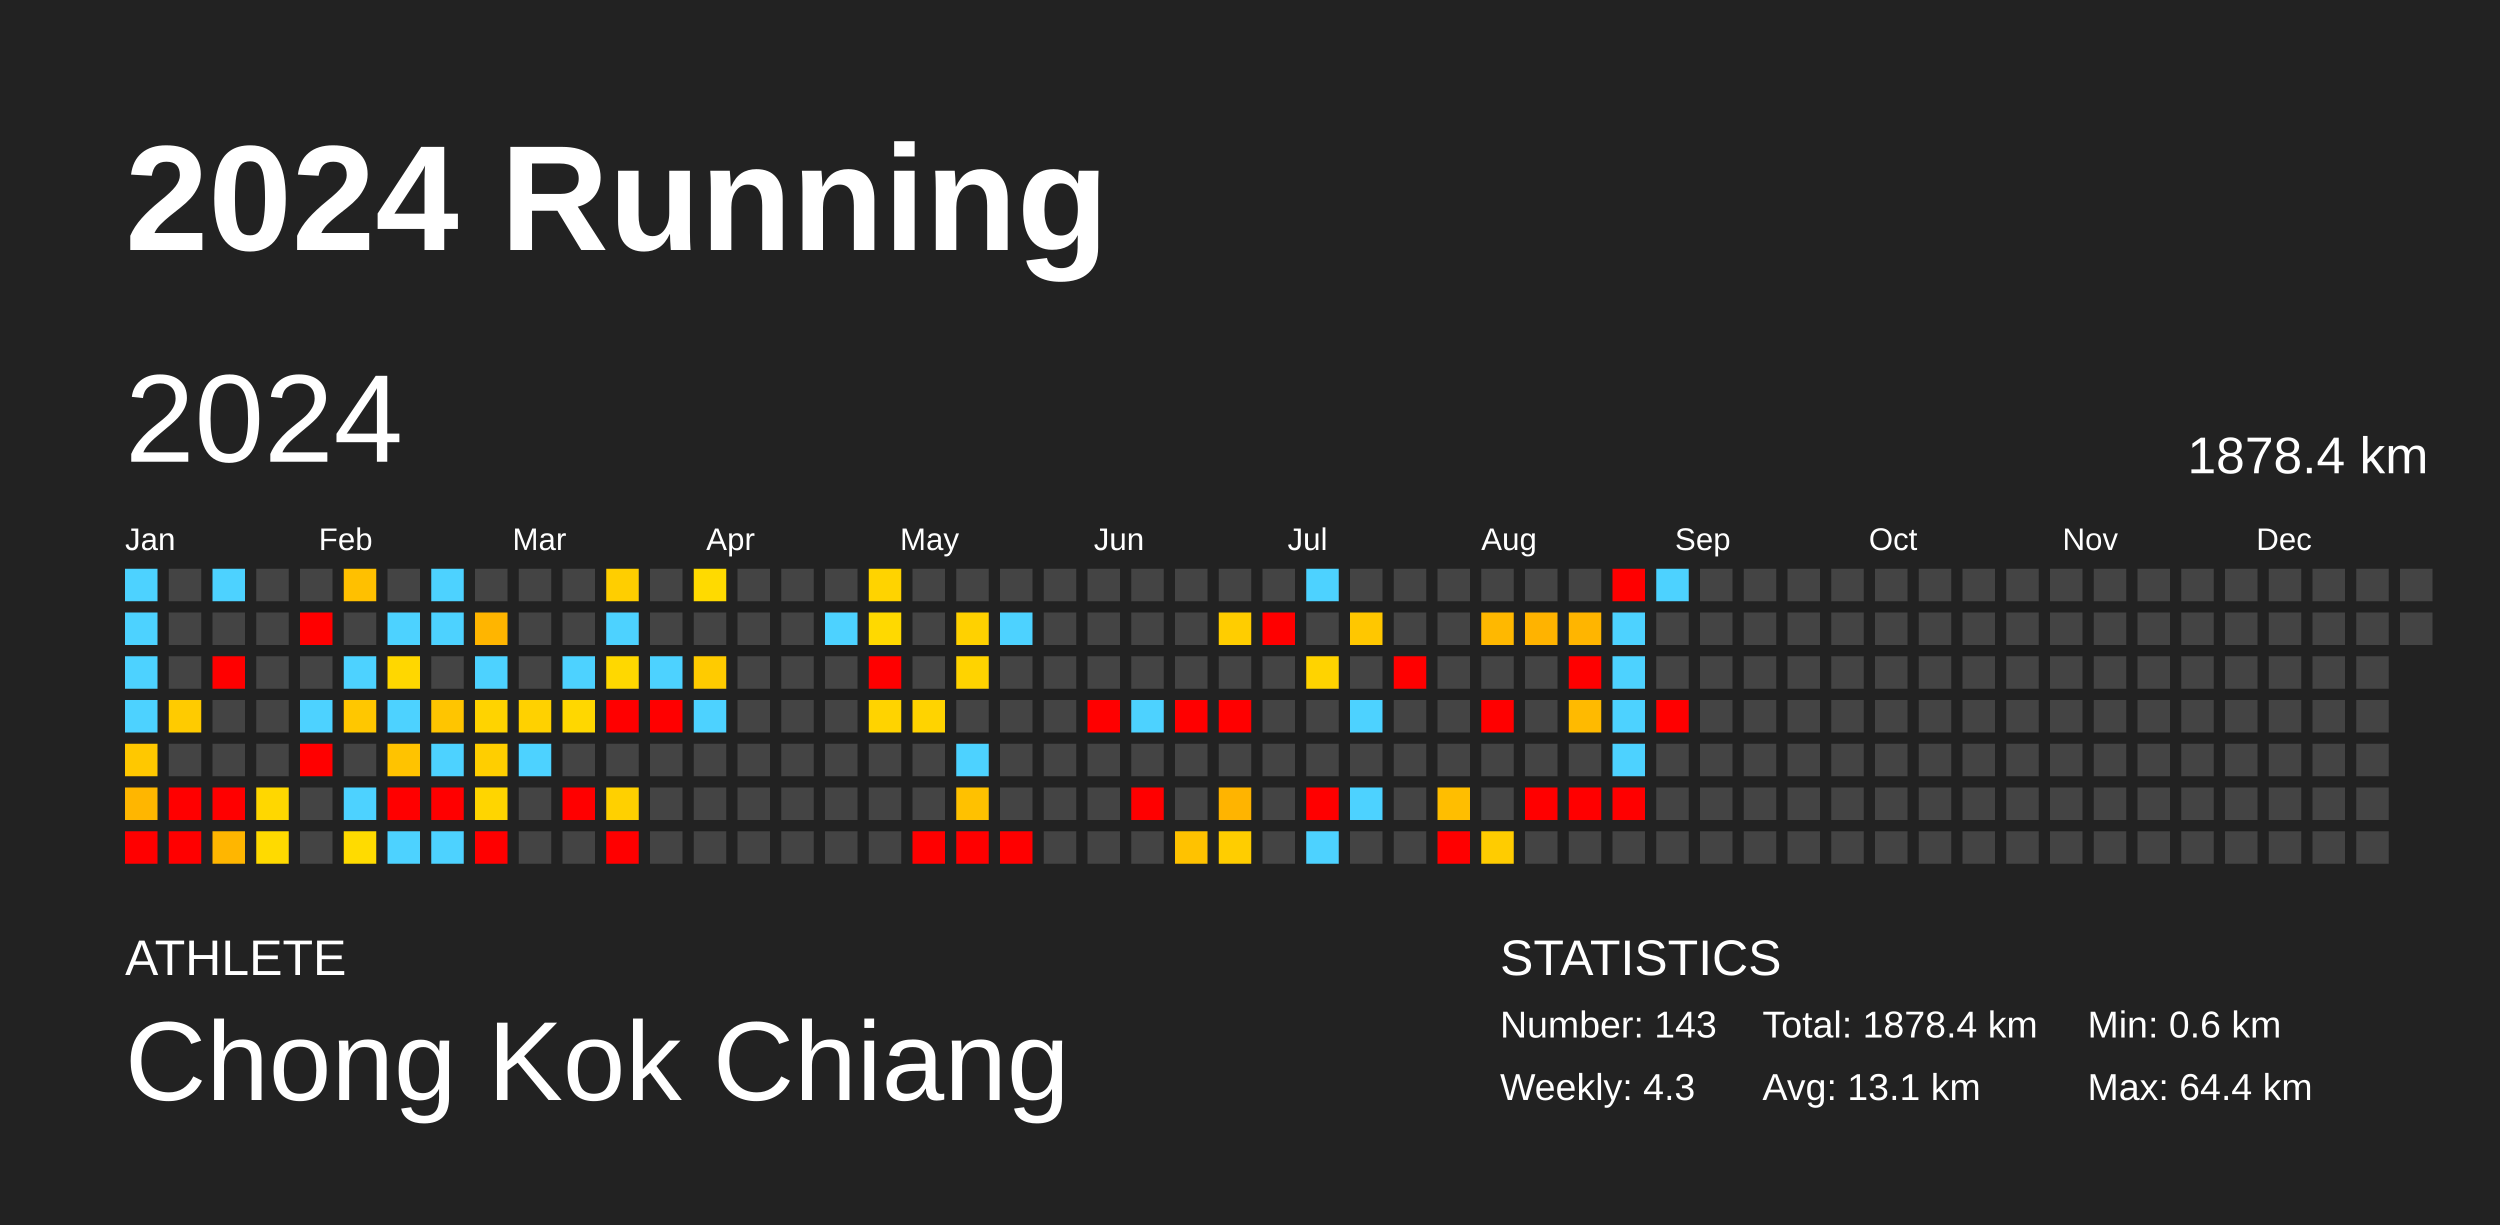
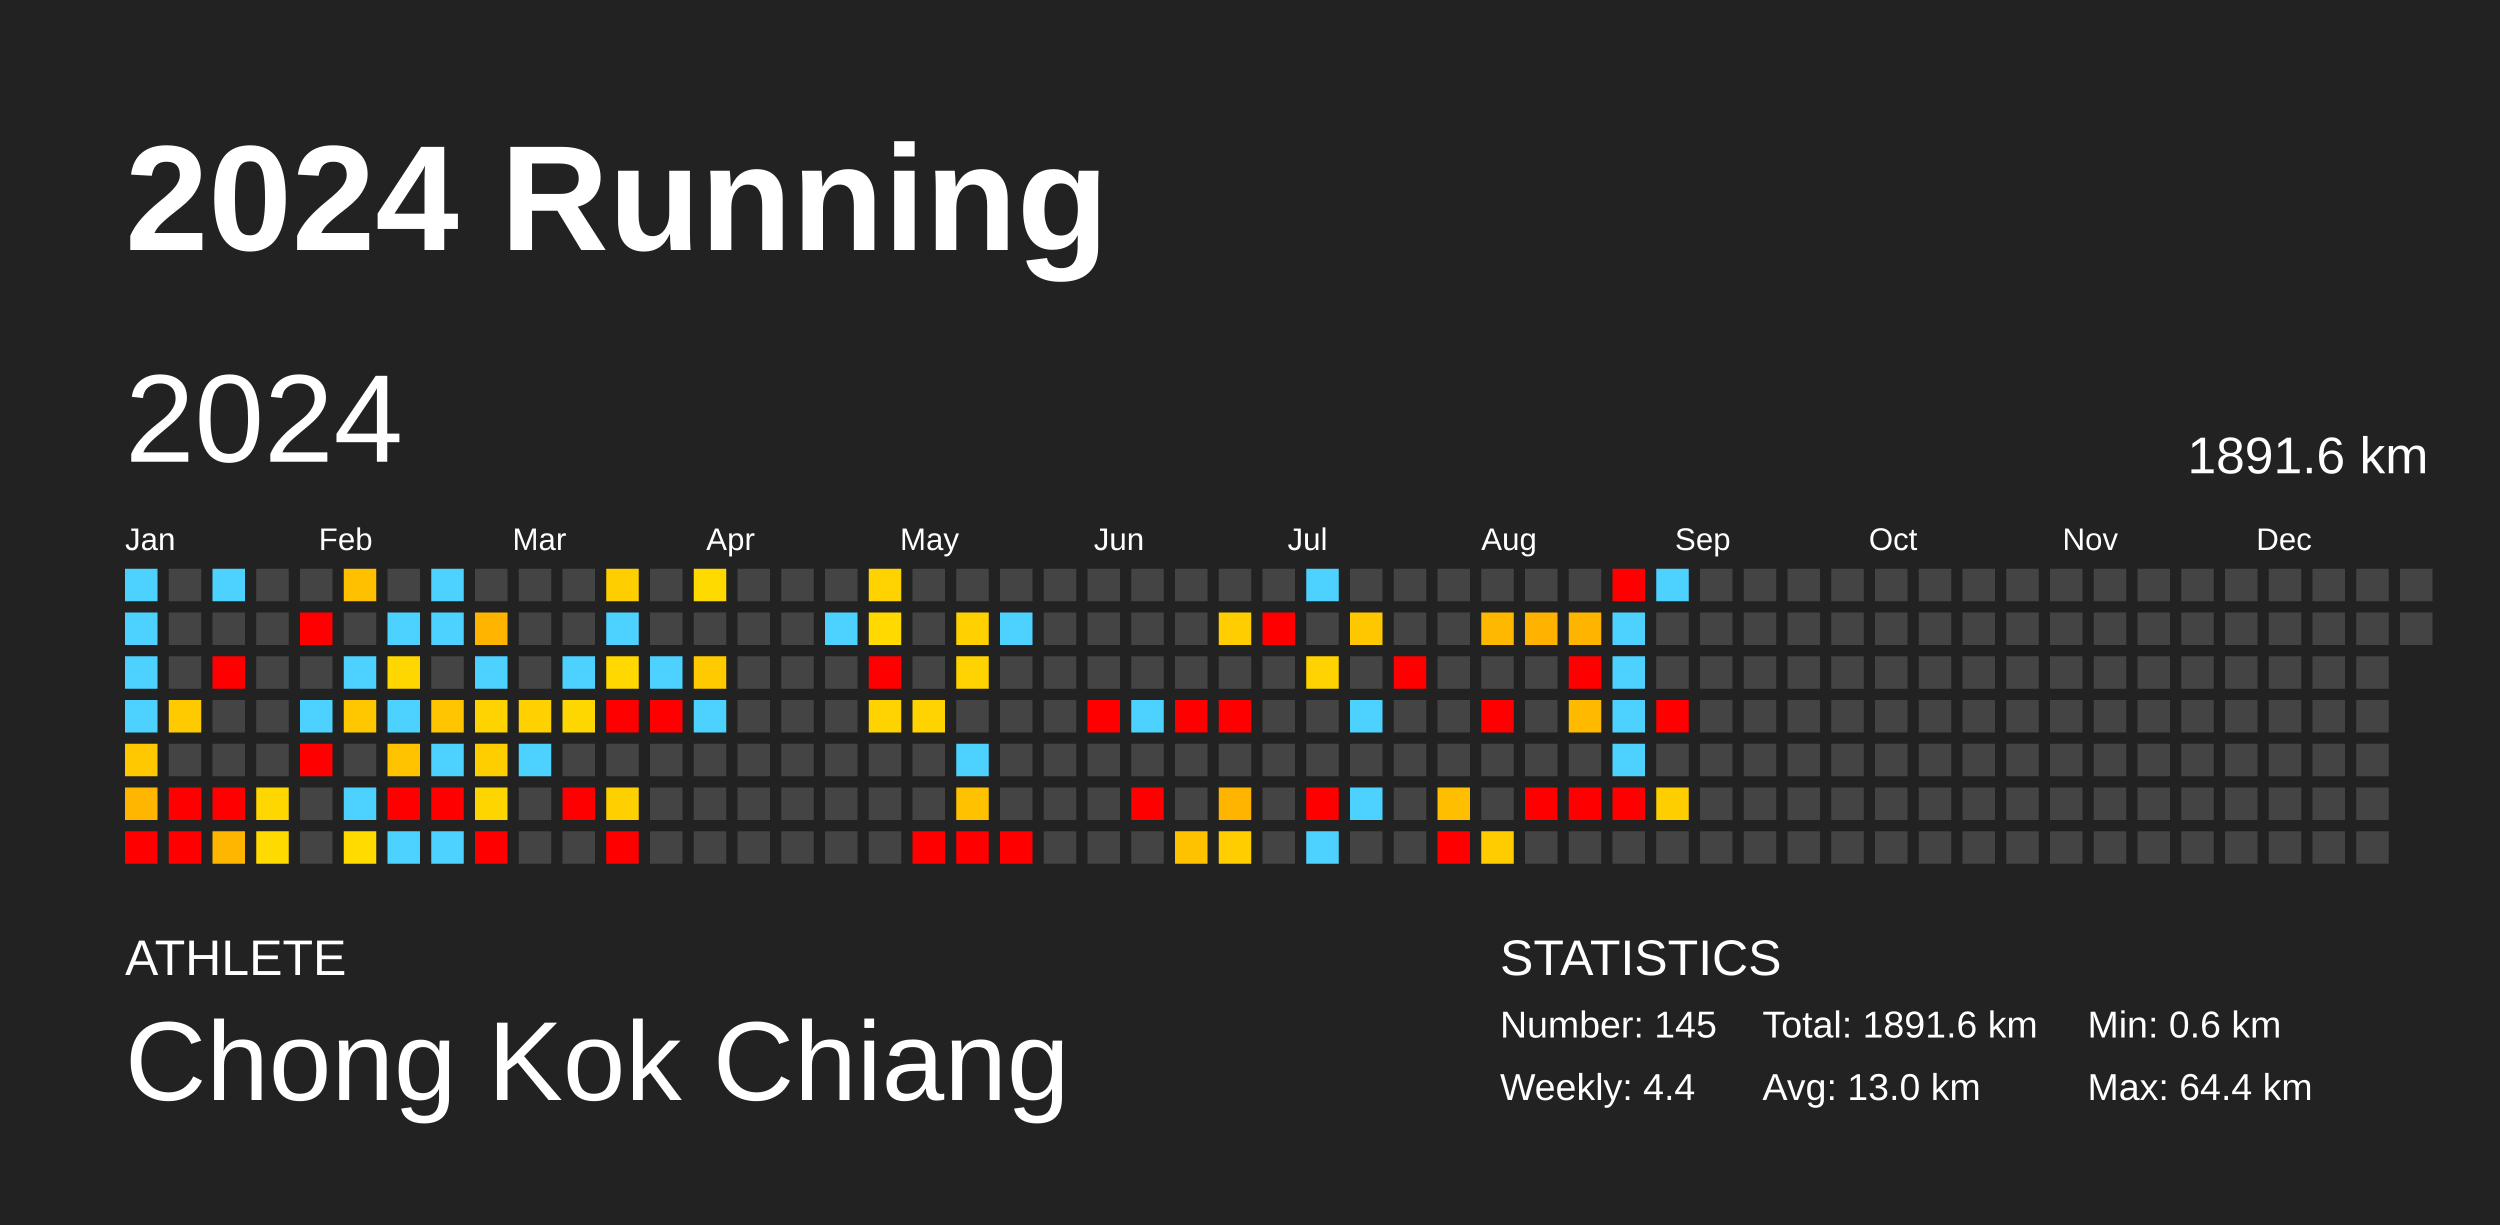
<svg xmlns="http://www.w3.org/2000/svg" baseProfile="full" height="98mm" version="1.1" viewBox="0,0,200,98" width="200mm">
  <defs />
  <rect fill="#222222" height="98" width="200" x="0" y="0" />
  <text fill="#FFFFFF" style="font-size:12px; font-family:Arial; font-weight:bold;" x="10" y="20">2024 Running</text>
  <text fill="#FFFFFF" style="font-size:4px; font-family:Arial" x="10" y="78">ATHLETE</text>
  <text fill="#FFFFFF" style="font-size:9px; font-family:Arial" x="10" y="88">Chong Kok Chiang</text>
  <text fill="#FFFFFF" style="font-size:4px; font-family:Arial" x="120" y="78">STATISTICS</text>
-   <text fill="#FFFFFF" style="font-size:3px; font-family:Arial" x="120" y="83">Number: 143</text>
-   <text fill="#FFFFFF" style="font-size:3px; font-family:Arial" x="120" y="88">Weekly: 4.3</text>
-   <text fill="#FFFFFF" style="font-size:3px; font-family:Arial" x="141" y="83">Total: 1878.4 km</text>
-   <text fill="#FFFFFF" style="font-size:3px; font-family:Arial" x="141" y="88">Avg: 13.1 km</text>
+   <text fill="#FFFFFF" style="font-size:3px; font-family:Arial" x="120" y="83">Number: 145</text>
+   <text fill="#FFFFFF" style="font-size:3px; font-family:Arial" x="120" y="88">Weekly: 4.4</text>
+   <text fill="#FFFFFF" style="font-size:3px; font-family:Arial" x="141" y="83">Total: 1891.6 km</text>
+   <text fill="#FFFFFF" style="font-size:3px; font-family:Arial" x="141" y="88">Avg: 13.0 km</text>
  <text fill="#FFFFFF" style="font-size:3px; font-family:Arial" x="167" y="83">Min: 0.6 km</text>
  <text fill="#FFFFFF" style="font-size:3px; font-family:Arial" x="167" y="88">Max: 64.4 km</text>
  <text dominant-baseline="hanging" fill="#FFFFFF" style="font-size:10.0px; font-family:Arial;" x="10" y="30">2024</text>
-   <text dominant-baseline="hanging" fill="#FFFFFF" style="font-size:4.125px; font-family:Arial;" x="175" y="35">1878.4 km</text>
+   <text dominant-baseline="hanging" fill="#FFFFFF" style="font-size:4.125px; font-family:Arial;" x="175" y="35">1891.6 km</text>
  <text fill="#FFFFFF" style="font-size:2.5px; font-family:Arial" x="10.0" y="44">Jan</text>
  <text fill="#FFFFFF" style="font-size:2.5px; font-family:Arial" x="25.5" y="44">Feb</text>
  <text fill="#FFFFFF" style="font-size:2.5px; font-family:Arial" x="41.0" y="44">Mar</text>
  <text fill="#FFFFFF" style="font-size:2.5px; font-family:Arial" x="56.5" y="44">Apr</text>
  <text fill="#FFFFFF" style="font-size:2.5px; font-family:Arial" x="72.0" y="44">May</text>
  <text fill="#FFFFFF" style="font-size:2.5px; font-family:Arial" x="87.5" y="44">Jun</text>
  <text fill="#FFFFFF" style="font-size:2.5px; font-family:Arial" x="103.0" y="44">Jul</text>
  <text fill="#FFFFFF" style="font-size:2.5px; font-family:Arial" x="118.5" y="44">Aug</text>
  <text fill="#FFFFFF" style="font-size:2.5px; font-family:Arial" x="134.0" y="44">Sep</text>
  <text fill="#FFFFFF" style="font-size:2.5px; font-family:Arial" x="149.5" y="44">Oct</text>
  <text fill="#FFFFFF" style="font-size:2.5px; font-family:Arial" x="165.0" y="44">Nov</text>
  <text fill="#FFFFFF" style="font-size:2.5px; font-family:Arial" x="180.5" y="44">Dec</text>
  <rect fill="#4dd2ff" height="2.6" width="2.6" x="10.0" y="45.5" />
  <rect fill="#4dd2ff" height="2.6" width="2.6" x="10.0" y="49.0" />
  <rect fill="#4dd2ff" height="2.6" width="2.6" x="10.0" y="52.5" />
  <rect fill="#4dd2ff" height="2.6" width="2.6" x="10.0" y="56.0" />
  <rect fill="#ffc800" height="2.6" width="2.6" x="10.0" y="59.5" />
  <rect fill="#ffb600" height="2.6" width="2.6" x="10.0" y="63.0" />
  <rect fill="red" height="2.6" width="2.6" x="10.0" y="66.5" />
  <rect fill="#444444" height="2.6" width="2.6" x="13.5" y="45.5" />
  <rect fill="#444444" height="2.6" width="2.6" x="13.5" y="49.0" />
  <rect fill="#444444" height="2.6" width="2.6" x="13.5" y="52.5" />
  <rect fill="#ffcb00" height="2.6" width="2.6" x="13.5" y="56.0" />
  <rect fill="#444444" height="2.6" width="2.6" x="13.5" y="59.5" />
  <rect fill="red" height="2.6" width="2.6" x="13.5" y="63.0" />
  <rect fill="red" height="2.6" width="2.6" x="13.5" y="66.5" />
  <rect fill="#4dd2ff" height="2.6" width="2.6" x="17.0" y="45.5" />
  <rect fill="#444444" height="2.6" width="2.6" x="17.0" y="49.0" />
  <rect fill="red" height="2.6" width="2.6" x="17.0" y="52.5" />
  <rect fill="#444444" height="2.6" width="2.6" x="17.0" y="56.0" />
  <rect fill="#444444" height="2.6" width="2.6" x="17.0" y="59.5" />
  <rect fill="red" height="2.6" width="2.6" x="17.0" y="63.0" />
  <rect fill="#ffb600" height="2.6" width="2.6" x="17.0" y="66.5" />
  <rect fill="#444444" height="2.6" width="2.6" x="20.5" y="45.5" />
  <rect fill="#444444" height="2.6" width="2.6" x="20.5" y="49.0" />
  <rect fill="#444444" height="2.6" width="2.6" x="20.5" y="52.5" />
  <rect fill="#444444" height="2.6" width="2.6" x="20.5" y="56.0" />
  <rect fill="#444444" height="2.6" width="2.6" x="20.5" y="59.5" />
  <rect fill="#ffd700" height="2.6" width="2.6" x="20.5" y="63.0" />
  <rect fill="#ffda00" height="2.6" width="2.6" x="20.5" y="66.5" />
  <rect fill="#444444" height="2.6" width="2.6" x="24.0" y="45.5" />
  <rect fill="red" height="2.6" width="2.6" x="24.0" y="49.0" />
  <rect fill="#444444" height="2.6" width="2.6" x="24.0" y="52.5" />
  <rect fill="#4dd2ff" height="2.6" width="2.6" x="24.0" y="56.0" />
  <rect fill="red" height="2.6" width="2.6" x="24.0" y="59.5" />
  <rect fill="#444444" height="2.6" width="2.6" x="24.0" y="63.0" />
  <rect fill="#444444" height="2.6" width="2.6" x="24.0" y="66.5" />
  <rect fill="#ffc000" height="2.6" width="2.6" x="27.5" y="45.5" />
  <rect fill="#444444" height="2.6" width="2.6" x="27.5" y="49.0" />
  <rect fill="#4dd2ff" height="2.6" width="2.6" x="27.5" y="52.5" />
  <rect fill="#ffc700" height="2.6" width="2.6" x="27.5" y="56.0" />
  <rect fill="#444444" height="2.6" width="2.6" x="27.5" y="59.5" />
  <rect fill="#4dd2ff" height="2.6" width="2.6" x="27.5" y="63.0" />
  <rect fill="#ffdb00" height="2.6" width="2.6" x="27.5" y="66.5" />
  <rect fill="#444444" height="2.6" width="2.6" x="31.0" y="45.5" />
  <rect fill="#4dd2ff" height="2.6" width="2.6" x="31.0" y="49.0" />
  <rect fill="#ffd700" height="2.6" width="2.6" x="31.0" y="52.5" />
  <rect fill="#4dd2ff" height="2.6" width="2.6" x="31.0" y="56.0" />
  <rect fill="#ffc300" height="2.6" width="2.6" x="31.0" y="59.5" />
  <rect fill="red" height="2.6" width="2.6" x="31.0" y="63.0" />
  <rect fill="#4dd2ff" height="2.6" width="2.6" x="31.0" y="66.5" />
  <rect fill="#4dd2ff" height="2.6" width="2.6" x="34.5" y="45.5" />
  <rect fill="#4dd2ff" height="2.6" width="2.6" x="34.5" y="49.0" />
  <rect fill="#444444" height="2.6" width="2.6" x="34.5" y="52.5" />
  <rect fill="#ffc500" height="2.6" width="2.6" x="34.5" y="56.0" />
  <rect fill="#4dd2ff" height="2.6" width="2.6" x="34.5" y="59.5" />
  <rect fill="red" height="2.6" width="2.6" x="34.5" y="63.0" />
  <rect fill="#4dd2ff" height="2.6" width="2.6" x="34.5" y="66.5" />
  <rect fill="#444444" height="2.6" width="2.6" x="38.0" y="45.5" />
  <rect fill="#ffb500" height="2.6" width="2.6" x="38.0" y="49.0" />
  <rect fill="#4dd2ff" height="2.6" width="2.6" x="38.0" y="52.5" />
  <rect fill="#ffd300" height="2.6" width="2.6" x="38.0" y="56.0" />
  <rect fill="#ffce00" height="2.6" width="2.6" x="38.0" y="59.5" />
  <rect fill="#ffd500" height="2.6" width="2.6" x="38.0" y="63.0" />
  <rect fill="red" height="2.6" width="2.6" x="38.0" y="66.5" />
  <rect fill="#444444" height="2.6" width="2.6" x="41.5" y="45.5" />
  <rect fill="#444444" height="2.6" width="2.6" x="41.5" y="49.0" />
  <rect fill="#444444" height="2.6" width="2.6" x="41.5" y="52.5" />
  <rect fill="#ffd100" height="2.6" width="2.6" x="41.5" y="56.0" />
  <rect fill="#4dd2ff" height="2.6" width="2.6" x="41.5" y="59.5" />
  <rect fill="#444444" height="2.6" width="2.6" x="41.5" y="63.0" />
  <rect fill="#444444" height="2.6" width="2.6" x="41.5" y="66.5" />
  <rect fill="#444444" height="2.6" width="2.6" x="45.0" y="45.5" />
  <rect fill="#444444" height="2.6" width="2.6" x="45.0" y="49.0" />
  <rect fill="#4dd2ff" height="2.6" width="2.6" x="45.0" y="52.5" />
  <rect fill="#ffd700" height="2.6" width="2.6" x="45.0" y="56.0" />
  <rect fill="#444444" height="2.6" width="2.6" x="45.0" y="59.5" />
  <rect fill="red" height="2.6" width="2.6" x="45.0" y="63.0" />
  <rect fill="#444444" height="2.6" width="2.6" x="45.0" y="66.5" />
  <rect fill="#ffce00" height="2.6" width="2.6" x="48.5" y="45.5" />
  <rect fill="#4dd2ff" height="2.6" width="2.6" x="48.5" y="49.0" />
  <rect fill="#ffd800" height="2.6" width="2.6" x="48.5" y="52.5" />
  <rect fill="red" height="2.6" width="2.6" x="48.5" y="56.0" />
  <rect fill="#444444" height="2.6" width="2.6" x="48.5" y="59.5" />
  <rect fill="#ffd000" height="2.6" width="2.6" x="48.5" y="63.0" />
  <rect fill="red" height="2.6" width="2.6" x="48.5" y="66.5" />
  <rect fill="#444444" height="2.6" width="2.6" x="52.0" y="45.5" />
  <rect fill="#444444" height="2.6" width="2.6" x="52.0" y="49.0" />
  <rect fill="#4dd2ff" height="2.6" width="2.6" x="52.0" y="52.5" />
  <rect fill="red" height="2.6" width="2.6" x="52.0" y="56.0" />
  <rect fill="#444444" height="2.6" width="2.6" x="52.0" y="59.5" />
  <rect fill="#444444" height="2.6" width="2.6" x="52.0" y="63.0" />
  <rect fill="#444444" height="2.6" width="2.6" x="52.0" y="66.5" />
  <rect fill="#ffda00" height="2.6" width="2.6" x="55.5" y="45.5" />
  <rect fill="#444444" height="2.6" width="2.6" x="55.5" y="49.0" />
  <rect fill="#ffcb00" height="2.6" width="2.6" x="55.5" y="52.5" />
  <rect fill="#4dd2ff" height="2.6" width="2.6" x="55.5" y="56.0" />
  <rect fill="#444444" height="2.6" width="2.6" x="55.5" y="59.5" />
  <rect fill="#444444" height="2.6" width="2.6" x="55.5" y="63.0" />
  <rect fill="#444444" height="2.6" width="2.6" x="55.5" y="66.5" />
  <rect fill="#444444" height="2.6" width="2.6" x="59.0" y="45.5" />
  <rect fill="#444444" height="2.6" width="2.6" x="59.0" y="49.0" />
  <rect fill="#444444" height="2.6" width="2.6" x="59.0" y="52.5" />
  <rect fill="#444444" height="2.6" width="2.6" x="59.0" y="56.0" />
  <rect fill="#444444" height="2.6" width="2.6" x="59.0" y="59.5" />
  <rect fill="#444444" height="2.6" width="2.6" x="59.0" y="63.0" />
  <rect fill="#444444" height="2.6" width="2.6" x="59.0" y="66.5" />
  <rect fill="#444444" height="2.6" width="2.6" x="62.5" y="45.5" />
  <rect fill="#444444" height="2.6" width="2.6" x="62.5" y="49.0" />
  <rect fill="#444444" height="2.6" width="2.6" x="62.5" y="52.5" />
  <rect fill="#444444" height="2.6" width="2.6" x="62.5" y="56.0" />
  <rect fill="#444444" height="2.6" width="2.6" x="62.5" y="59.5" />
  <rect fill="#444444" height="2.6" width="2.6" x="62.5" y="63.0" />
  <rect fill="#444444" height="2.6" width="2.6" x="62.5" y="66.5" />
  <rect fill="#444444" height="2.6" width="2.6" x="66.0" y="45.5" />
  <rect fill="#4dd2ff" height="2.6" width="2.6" x="66.0" y="49.0" />
  <rect fill="#444444" height="2.6" width="2.6" x="66.0" y="52.5" />
  <rect fill="#444444" height="2.6" width="2.6" x="66.0" y="56.0" />
  <rect fill="#444444" height="2.6" width="2.6" x="66.0" y="59.5" />
  <rect fill="#444444" height="2.6" width="2.6" x="66.0" y="63.0" />
  <rect fill="#444444" height="2.6" width="2.6" x="66.0" y="66.5" />
  <rect fill="#ffd300" height="2.6" width="2.6" x="69.5" y="45.5" />
  <rect fill="#ffd900" height="2.6" width="2.6" x="69.5" y="49.0" />
  <rect fill="red" height="2.6" width="2.6" x="69.5" y="52.5" />
  <rect fill="#ffd300" height="2.6" width="2.6" x="69.5" y="56.0" />
  <rect fill="#444444" height="2.6" width="2.6" x="69.5" y="59.5" />
  <rect fill="#444444" height="2.6" width="2.6" x="69.5" y="63.0" />
  <rect fill="#444444" height="2.6" width="2.6" x="69.5" y="66.5" />
  <rect fill="#444444" height="2.6" width="2.6" x="73.0" y="45.5" />
  <rect fill="#444444" height="2.6" width="2.6" x="73.0" y="49.0" />
  <rect fill="#444444" height="2.6" width="2.6" x="73.0" y="52.5" />
  <rect fill="#ffd300" height="2.6" width="2.6" x="73.0" y="56.0" />
  <rect fill="#444444" height="2.6" width="2.6" x="73.0" y="59.5" />
  <rect fill="#444444" height="2.6" width="2.6" x="73.0" y="63.0" />
  <rect fill="red" height="2.6" width="2.6" x="73.0" y="66.5" />
  <rect fill="#444444" height="2.6" width="2.6" x="76.5" y="45.5" />
  <rect fill="#ffd100" height="2.6" width="2.6" x="76.5" y="49.0" />
  <rect fill="#ffd300" height="2.6" width="2.6" x="76.5" y="52.5" />
  <rect fill="#444444" height="2.6" width="2.6" x="76.5" y="56.0" />
  <rect fill="#4dd2ff" height="2.6" width="2.6" x="76.5" y="59.5" />
  <rect fill="#ffc100" height="2.6" width="2.6" x="76.5" y="63.0" />
  <rect fill="red" height="2.6" width="2.6" x="76.5" y="66.5" />
  <rect fill="#444444" height="2.6" width="2.6" x="80.0" y="45.5" />
  <rect fill="#4dd2ff" height="2.6" width="2.6" x="80.0" y="49.0" />
  <rect fill="#444444" height="2.6" width="2.6" x="80.0" y="52.5" />
  <rect fill="#444444" height="2.6" width="2.6" x="80.0" y="56.0" />
  <rect fill="#444444" height="2.6" width="2.6" x="80.0" y="59.5" />
  <rect fill="#444444" height="2.6" width="2.6" x="80.0" y="63.0" />
  <rect fill="red" height="2.6" width="2.6" x="80.0" y="66.5" />
  <rect fill="#444444" height="2.6" width="2.6" x="83.5" y="45.5" />
  <rect fill="#444444" height="2.6" width="2.6" x="83.5" y="49.0" />
  <rect fill="#444444" height="2.6" width="2.6" x="83.5" y="52.5" />
  <rect fill="#444444" height="2.6" width="2.6" x="83.5" y="56.0" />
  <rect fill="#444444" height="2.6" width="2.6" x="83.5" y="59.5" />
  <rect fill="#444444" height="2.6" width="2.6" x="83.5" y="63.0" />
  <rect fill="#444444" height="2.6" width="2.6" x="83.5" y="66.5" />
  <rect fill="#444444" height="2.6" width="2.6" x="87.0" y="45.5" />
  <rect fill="#444444" height="2.6" width="2.6" x="87.0" y="49.0" />
  <rect fill="#444444" height="2.6" width="2.6" x="87.0" y="52.5" />
  <rect fill="red" height="2.6" width="2.6" x="87.0" y="56.0" />
  <rect fill="#444444" height="2.6" width="2.6" x="87.0" y="59.5" />
  <rect fill="#444444" height="2.6" width="2.6" x="87.0" y="63.0" />
  <rect fill="#444444" height="2.6" width="2.6" x="87.0" y="66.5" />
  <rect fill="#444444" height="2.6" width="2.6" x="90.5" y="45.5" />
  <rect fill="#444444" height="2.6" width="2.6" x="90.5" y="49.0" />
  <rect fill="#444444" height="2.6" width="2.6" x="90.5" y="52.5" />
  <rect fill="#4dd2ff" height="2.6" width="2.6" x="90.5" y="56.0" />
  <rect fill="#444444" height="2.6" width="2.6" x="90.5" y="59.5" />
  <rect fill="red" height="2.6" width="2.6" x="90.5" y="63.0" />
  <rect fill="#444444" height="2.6" width="2.6" x="90.5" y="66.5" />
  <rect fill="#444444" height="2.6" width="2.6" x="94.0" y="45.5" />
  <rect fill="#444444" height="2.6" width="2.6" x="94.0" y="49.0" />
  <rect fill="#444444" height="2.6" width="2.6" x="94.0" y="52.5" />
  <rect fill="red" height="2.6" width="2.6" x="94.0" y="56.0" />
  <rect fill="#444444" height="2.6" width="2.6" x="94.0" y="59.5" />
  <rect fill="#444444" height="2.6" width="2.6" x="94.0" y="63.0" />
  <rect fill="#ffc200" height="2.6" width="2.6" x="94.0" y="66.5" />
  <rect fill="#444444" height="2.6" width="2.6" x="97.5" y="45.5" />
  <rect fill="#ffcd00" height="2.6" width="2.6" x="97.5" y="49.0" />
  <rect fill="#444444" height="2.6" width="2.6" x="97.5" y="52.5" />
  <rect fill="red" height="2.6" width="2.6" x="97.5" y="56.0" />
  <rect fill="#444444" height="2.6" width="2.6" x="97.5" y="59.5" />
  <rect fill="#ffb400" height="2.6" width="2.6" x="97.5" y="63.0" />
  <rect fill="#ffcd00" height="2.6" width="2.6" x="97.5" y="66.5" />
  <rect fill="#444444" height="2.6" width="2.6" x="101.0" y="45.5" />
  <rect fill="red" height="2.6" width="2.6" x="101.0" y="49.0" />
  <rect fill="#444444" height="2.6" width="2.6" x="101.0" y="52.5" />
  <rect fill="#444444" height="2.6" width="2.6" x="101.0" y="56.0" />
  <rect fill="#444444" height="2.6" width="2.6" x="101.0" y="59.5" />
  <rect fill="#444444" height="2.6" width="2.6" x="101.0" y="63.0" />
  <rect fill="#444444" height="2.6" width="2.6" x="101.0" y="66.5" />
  <rect fill="#4dd2ff" height="2.6" width="2.6" x="104.5" y="45.5" />
  <rect fill="#444444" height="2.6" width="2.6" x="104.5" y="49.0" />
  <rect fill="#ffd300" height="2.6" width="2.6" x="104.5" y="52.5" />
  <rect fill="#444444" height="2.6" width="2.6" x="104.5" y="56.0" />
  <rect fill="#444444" height="2.6" width="2.6" x="104.5" y="59.5" />
  <rect fill="red" height="2.6" width="2.6" x="104.5" y="63.0" />
  <rect fill="#4dd2ff" height="2.6" width="2.6" x="104.5" y="66.5" />
  <rect fill="#444444" height="2.6" width="2.6" x="108.0" y="45.5" />
  <rect fill="#ffc700" height="2.6" width="2.6" x="108.0" y="49.0" />
  <rect fill="#444444" height="2.6" width="2.6" x="108.0" y="52.5" />
  <rect fill="#4dd2ff" height="2.6" width="2.6" x="108.0" y="56.0" />
  <rect fill="#444444" height="2.6" width="2.6" x="108.0" y="59.5" />
  <rect fill="#4dd2ff" height="2.6" width="2.6" x="108.0" y="63.0" />
  <rect fill="#444444" height="2.6" width="2.6" x="108.0" y="66.5" />
  <rect fill="#444444" height="2.6" width="2.6" x="111.5" y="45.5" />
  <rect fill="#444444" height="2.6" width="2.6" x="111.5" y="49.0" />
  <rect fill="red" height="2.6" width="2.6" x="111.5" y="52.5" />
  <rect fill="#444444" height="2.6" width="2.6" x="111.5" y="56.0" />
  <rect fill="#444444" height="2.6" width="2.6" x="111.5" y="59.5" />
  <rect fill="#444444" height="2.6" width="2.6" x="111.5" y="63.0" />
  <rect fill="#444444" height="2.6" width="2.6" x="111.5" y="66.5" />
  <rect fill="#444444" height="2.6" width="2.6" x="115.0" y="45.5" />
  <rect fill="#444444" height="2.6" width="2.6" x="115.0" y="49.0" />
  <rect fill="#444444" height="2.6" width="2.6" x="115.0" y="52.5" />
  <rect fill="#444444" height="2.6" width="2.6" x="115.0" y="56.0" />
  <rect fill="#444444" height="2.6" width="2.6" x="115.0" y="59.5" />
  <rect fill="#ffbe00" height="2.6" width="2.6" x="115.0" y="63.0" />
  <rect fill="red" height="2.6" width="2.6" x="115.0" y="66.5" />
  <rect fill="#444444" height="2.6" width="2.6" x="118.5" y="45.5" />
  <rect fill="#ffb800" height="2.6" width="2.6" x="118.5" y="49.0" />
  <rect fill="#444444" height="2.6" width="2.6" x="118.5" y="52.5" />
  <rect fill="red" height="2.6" width="2.6" x="118.5" y="56.0" />
  <rect fill="#444444" height="2.6" width="2.6" x="118.5" y="59.5" />
  <rect fill="#444444" height="2.6" width="2.6" x="118.5" y="63.0" />
  <rect fill="#ffcc00" height="2.6" width="2.6" x="118.5" y="66.5" />
  <rect fill="#444444" height="2.6" width="2.6" x="122.0" y="45.5" />
  <rect fill="#ffb300" height="2.6" width="2.6" x="122.0" y="49.0" />
  <rect fill="#444444" height="2.6" width="2.6" x="122.0" y="52.5" />
  <rect fill="#444444" height="2.6" width="2.6" x="122.0" y="56.0" />
  <rect fill="#444444" height="2.6" width="2.6" x="122.0" y="59.5" />
  <rect fill="red" height="2.6" width="2.6" x="122.0" y="63.0" />
  <rect fill="#444444" height="2.6" width="2.6" x="122.0" y="66.5" />
  <rect fill="#444444" height="2.6" width="2.6" x="125.5" y="45.5" />
  <rect fill="#ffb500" height="2.6" width="2.6" x="125.5" y="49.0" />
  <rect fill="red" height="2.6" width="2.6" x="125.5" y="52.5" />
  <rect fill="#ffba00" height="2.6" width="2.6" x="125.5" y="56.0" />
  <rect fill="#444444" height="2.6" width="2.6" x="125.5" y="59.5" />
  <rect fill="red" height="2.6" width="2.6" x="125.5" y="63.0" />
  <rect fill="#444444" height="2.6" width="2.6" x="125.5" y="66.5" />
  <rect fill="red" height="2.6" width="2.6" x="129.0" y="45.5" />
  <rect fill="#4dd2ff" height="2.6" width="2.6" x="129.0" y="49.0" />
  <rect fill="#4dd2ff" height="2.6" width="2.6" x="129.0" y="52.5" />
  <rect fill="#4dd2ff" height="2.6" width="2.6" x="129.0" y="56.0" />
  <rect fill="#4dd2ff" height="2.6" width="2.6" x="129.0" y="59.5" />
  <rect fill="red" height="2.6" width="2.6" x="129.0" y="63.0" />
  <rect fill="#444444" height="2.6" width="2.6" x="129.0" y="66.5" />
  <rect fill="#4dd2ff" height="2.6" width="2.6" x="132.5" y="45.5" />
  <rect fill="#444444" height="2.6" width="2.6" x="132.5" y="49.0" />
  <rect fill="#444444" height="2.6" width="2.6" x="132.5" y="52.5" />
  <rect fill="red" height="2.6" width="2.6" x="132.5" y="56.0" />
  <rect fill="#444444" height="2.6" width="2.6" x="132.5" y="59.5" />
-   <rect fill="#444444" height="2.6" width="2.6" x="132.5" y="63.0" />
+   <rect fill="#ffce00" height="2.6" width="2.6" x="132.5" y="63.0" />
  <rect fill="#444444" height="2.6" width="2.6" x="132.5" y="66.5" />
  <rect fill="#444444" height="2.6" width="2.6" x="136.0" y="45.5" />
  <rect fill="#444444" height="2.6" width="2.6" x="136.0" y="49.0" />
  <rect fill="#444444" height="2.6" width="2.6" x="136.0" y="52.5" />
  <rect fill="#444444" height="2.6" width="2.6" x="136.0" y="56.0" />
  <rect fill="#444444" height="2.6" width="2.6" x="136.0" y="59.5" />
  <rect fill="#444444" height="2.6" width="2.6" x="136.0" y="63.0" />
  <rect fill="#444444" height="2.6" width="2.6" x="136.0" y="66.5" />
  <rect fill="#444444" height="2.6" width="2.6" x="139.5" y="45.5" />
  <rect fill="#444444" height="2.6" width="2.6" x="139.5" y="49.0" />
  <rect fill="#444444" height="2.6" width="2.6" x="139.5" y="52.5" />
  <rect fill="#444444" height="2.6" width="2.6" x="139.5" y="56.0" />
  <rect fill="#444444" height="2.6" width="2.6" x="139.5" y="59.5" />
  <rect fill="#444444" height="2.6" width="2.6" x="139.5" y="63.0" />
  <rect fill="#444444" height="2.6" width="2.6" x="139.5" y="66.5" />
  <rect fill="#444444" height="2.6" width="2.6" x="143.0" y="45.5" />
  <rect fill="#444444" height="2.6" width="2.6" x="143.0" y="49.0" />
  <rect fill="#444444" height="2.6" width="2.6" x="143.0" y="52.5" />
  <rect fill="#444444" height="2.6" width="2.6" x="143.0" y="56.0" />
  <rect fill="#444444" height="2.6" width="2.6" x="143.0" y="59.5" />
  <rect fill="#444444" height="2.6" width="2.6" x="143.0" y="63.0" />
  <rect fill="#444444" height="2.6" width="2.6" x="143.0" y="66.5" />
  <rect fill="#444444" height="2.6" width="2.6" x="146.5" y="45.5" />
  <rect fill="#444444" height="2.6" width="2.6" x="146.5" y="49.0" />
  <rect fill="#444444" height="2.6" width="2.6" x="146.5" y="52.5" />
  <rect fill="#444444" height="2.6" width="2.6" x="146.5" y="56.0" />
  <rect fill="#444444" height="2.6" width="2.6" x="146.5" y="59.5" />
  <rect fill="#444444" height="2.6" width="2.6" x="146.5" y="63.0" />
  <rect fill="#444444" height="2.6" width="2.6" x="146.5" y="66.5" />
  <rect fill="#444444" height="2.6" width="2.6" x="150.0" y="45.5" />
  <rect fill="#444444" height="2.6" width="2.6" x="150.0" y="49.0" />
  <rect fill="#444444" height="2.6" width="2.6" x="150.0" y="52.5" />
  <rect fill="#444444" height="2.6" width="2.6" x="150.0" y="56.0" />
  <rect fill="#444444" height="2.6" width="2.6" x="150.0" y="59.5" />
  <rect fill="#444444" height="2.6" width="2.6" x="150.0" y="63.0" />
  <rect fill="#444444" height="2.6" width="2.6" x="150.0" y="66.5" />
  <rect fill="#444444" height="2.6" width="2.6" x="153.5" y="45.5" />
  <rect fill="#444444" height="2.6" width="2.6" x="153.5" y="49.0" />
  <rect fill="#444444" height="2.6" width="2.6" x="153.5" y="52.5" />
  <rect fill="#444444" height="2.6" width="2.6" x="153.5" y="56.0" />
  <rect fill="#444444" height="2.6" width="2.6" x="153.5" y="59.5" />
  <rect fill="#444444" height="2.6" width="2.6" x="153.5" y="63.0" />
  <rect fill="#444444" height="2.6" width="2.6" x="153.5" y="66.5" />
  <rect fill="#444444" height="2.6" width="2.6" x="157.0" y="45.5" />
  <rect fill="#444444" height="2.6" width="2.6" x="157.0" y="49.0" />
  <rect fill="#444444" height="2.6" width="2.6" x="157.0" y="52.5" />
  <rect fill="#444444" height="2.6" width="2.6" x="157.0" y="56.0" />
  <rect fill="#444444" height="2.6" width="2.6" x="157.0" y="59.5" />
  <rect fill="#444444" height="2.6" width="2.6" x="157.0" y="63.0" />
  <rect fill="#444444" height="2.6" width="2.6" x="157.0" y="66.5" />
  <rect fill="#444444" height="2.6" width="2.6" x="160.5" y="45.5" />
  <rect fill="#444444" height="2.6" width="2.6" x="160.5" y="49.0" />
  <rect fill="#444444" height="2.6" width="2.6" x="160.5" y="52.5" />
  <rect fill="#444444" height="2.6" width="2.6" x="160.5" y="56.0" />
  <rect fill="#444444" height="2.6" width="2.6" x="160.5" y="59.5" />
  <rect fill="#444444" height="2.6" width="2.6" x="160.5" y="63.0" />
  <rect fill="#444444" height="2.6" width="2.6" x="160.5" y="66.5" />
  <rect fill="#444444" height="2.6" width="2.6" x="164.0" y="45.5" />
  <rect fill="#444444" height="2.6" width="2.6" x="164.0" y="49.0" />
  <rect fill="#444444" height="2.6" width="2.6" x="164.0" y="52.5" />
  <rect fill="#444444" height="2.6" width="2.6" x="164.0" y="56.0" />
  <rect fill="#444444" height="2.6" width="2.6" x="164.0" y="59.5" />
  <rect fill="#444444" height="2.6" width="2.6" x="164.0" y="63.0" />
  <rect fill="#444444" height="2.6" width="2.6" x="164.0" y="66.5" />
  <rect fill="#444444" height="2.6" width="2.6" x="167.5" y="45.5" />
  <rect fill="#444444" height="2.6" width="2.6" x="167.5" y="49.0" />
  <rect fill="#444444" height="2.6" width="2.6" x="167.5" y="52.5" />
  <rect fill="#444444" height="2.6" width="2.6" x="167.5" y="56.0" />
  <rect fill="#444444" height="2.6" width="2.6" x="167.5" y="59.5" />
  <rect fill="#444444" height="2.6" width="2.6" x="167.5" y="63.0" />
  <rect fill="#444444" height="2.6" width="2.6" x="167.5" y="66.5" />
  <rect fill="#444444" height="2.6" width="2.6" x="171.0" y="45.5" />
  <rect fill="#444444" height="2.6" width="2.6" x="171.0" y="49.0" />
  <rect fill="#444444" height="2.6" width="2.6" x="171.0" y="52.5" />
  <rect fill="#444444" height="2.6" width="2.6" x="171.0" y="56.0" />
  <rect fill="#444444" height="2.6" width="2.6" x="171.0" y="59.5" />
  <rect fill="#444444" height="2.6" width="2.6" x="171.0" y="63.0" />
  <rect fill="#444444" height="2.6" width="2.6" x="171.0" y="66.5" />
  <rect fill="#444444" height="2.6" width="2.6" x="174.5" y="45.5" />
  <rect fill="#444444" height="2.6" width="2.6" x="174.5" y="49.0" />
  <rect fill="#444444" height="2.6" width="2.6" x="174.5" y="52.5" />
  <rect fill="#444444" height="2.6" width="2.6" x="174.5" y="56.0" />
  <rect fill="#444444" height="2.6" width="2.6" x="174.5" y="59.5" />
  <rect fill="#444444" height="2.6" width="2.6" x="174.5" y="63.0" />
  <rect fill="#444444" height="2.6" width="2.6" x="174.5" y="66.5" />
  <rect fill="#444444" height="2.6" width="2.6" x="178.0" y="45.5" />
  <rect fill="#444444" height="2.6" width="2.6" x="178.0" y="49.0" />
  <rect fill="#444444" height="2.6" width="2.6" x="178.0" y="52.5" />
  <rect fill="#444444" height="2.6" width="2.6" x="178.0" y="56.0" />
  <rect fill="#444444" height="2.6" width="2.6" x="178.0" y="59.5" />
  <rect fill="#444444" height="2.6" width="2.6" x="178.0" y="63.0" />
  <rect fill="#444444" height="2.6" width="2.6" x="178.0" y="66.5" />
  <rect fill="#444444" height="2.6" width="2.6" x="181.5" y="45.5" />
  <rect fill="#444444" height="2.6" width="2.6" x="181.5" y="49.0" />
  <rect fill="#444444" height="2.6" width="2.6" x="181.5" y="52.5" />
  <rect fill="#444444" height="2.6" width="2.6" x="181.5" y="56.0" />
  <rect fill="#444444" height="2.6" width="2.6" x="181.5" y="59.5" />
  <rect fill="#444444" height="2.6" width="2.6" x="181.5" y="63.0" />
  <rect fill="#444444" height="2.6" width="2.6" x="181.5" y="66.5" />
  <rect fill="#444444" height="2.6" width="2.6" x="185.0" y="45.5" />
  <rect fill="#444444" height="2.6" width="2.6" x="185.0" y="49.0" />
  <rect fill="#444444" height="2.6" width="2.6" x="185.0" y="52.5" />
  <rect fill="#444444" height="2.6" width="2.6" x="185.0" y="56.0" />
  <rect fill="#444444" height="2.6" width="2.6" x="185.0" y="59.5" />
  <rect fill="#444444" height="2.6" width="2.6" x="185.0" y="63.0" />
  <rect fill="#444444" height="2.6" width="2.6" x="185.0" y="66.5" />
  <rect fill="#444444" height="2.6" width="2.6" x="188.5" y="45.5" />
  <rect fill="#444444" height="2.6" width="2.6" x="188.5" y="49.0" />
  <rect fill="#444444" height="2.6" width="2.6" x="188.5" y="52.5" />
  <rect fill="#444444" height="2.6" width="2.6" x="188.5" y="56.0" />
  <rect fill="#444444" height="2.6" width="2.6" x="188.5" y="59.5" />
  <rect fill="#444444" height="2.6" width="2.6" x="188.5" y="63.0" />
  <rect fill="#444444" height="2.6" width="2.6" x="188.5" y="66.5" />
  <rect fill="#444444" height="2.6" width="2.6" x="192.0" y="45.5" />
  <rect fill="#444444" height="2.6" width="2.6" x="192.0" y="49.0" />
</svg>
